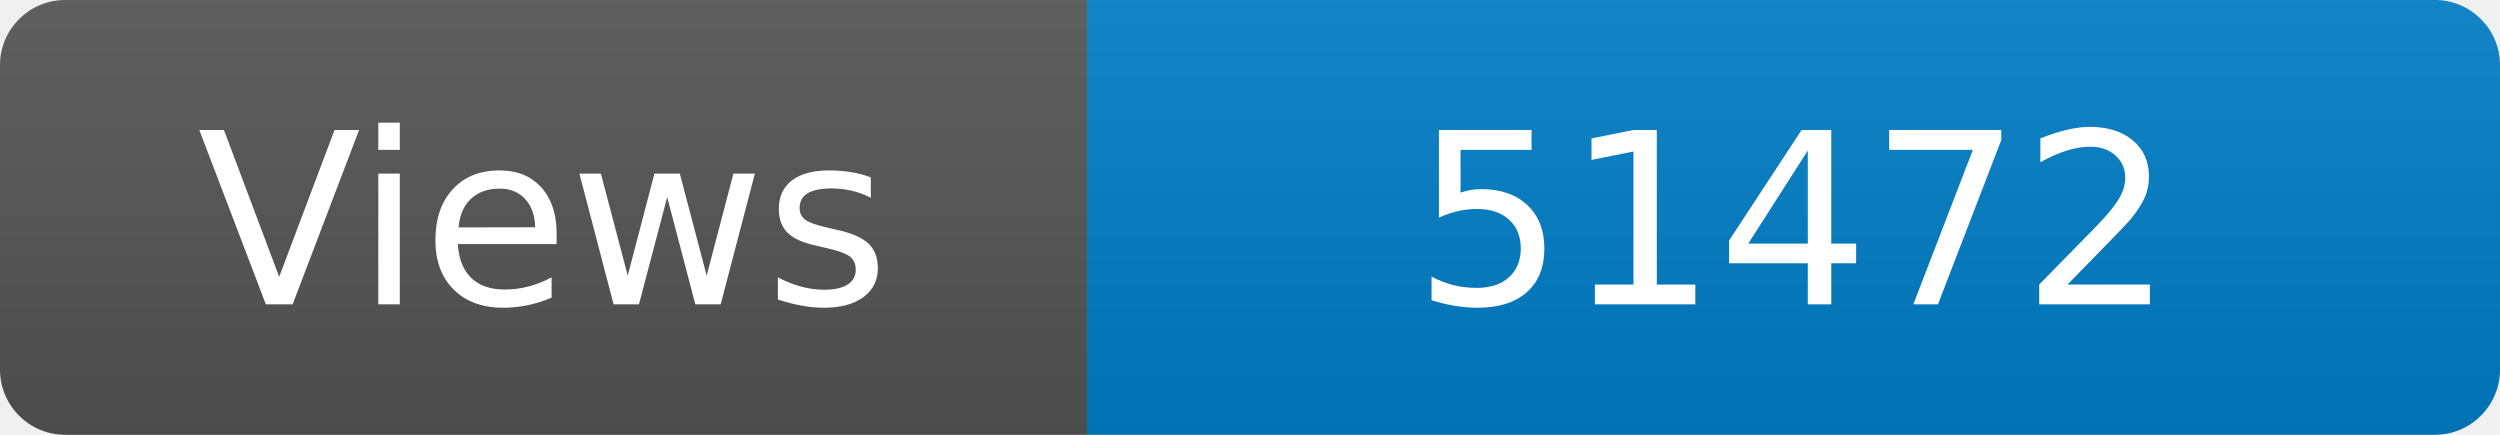
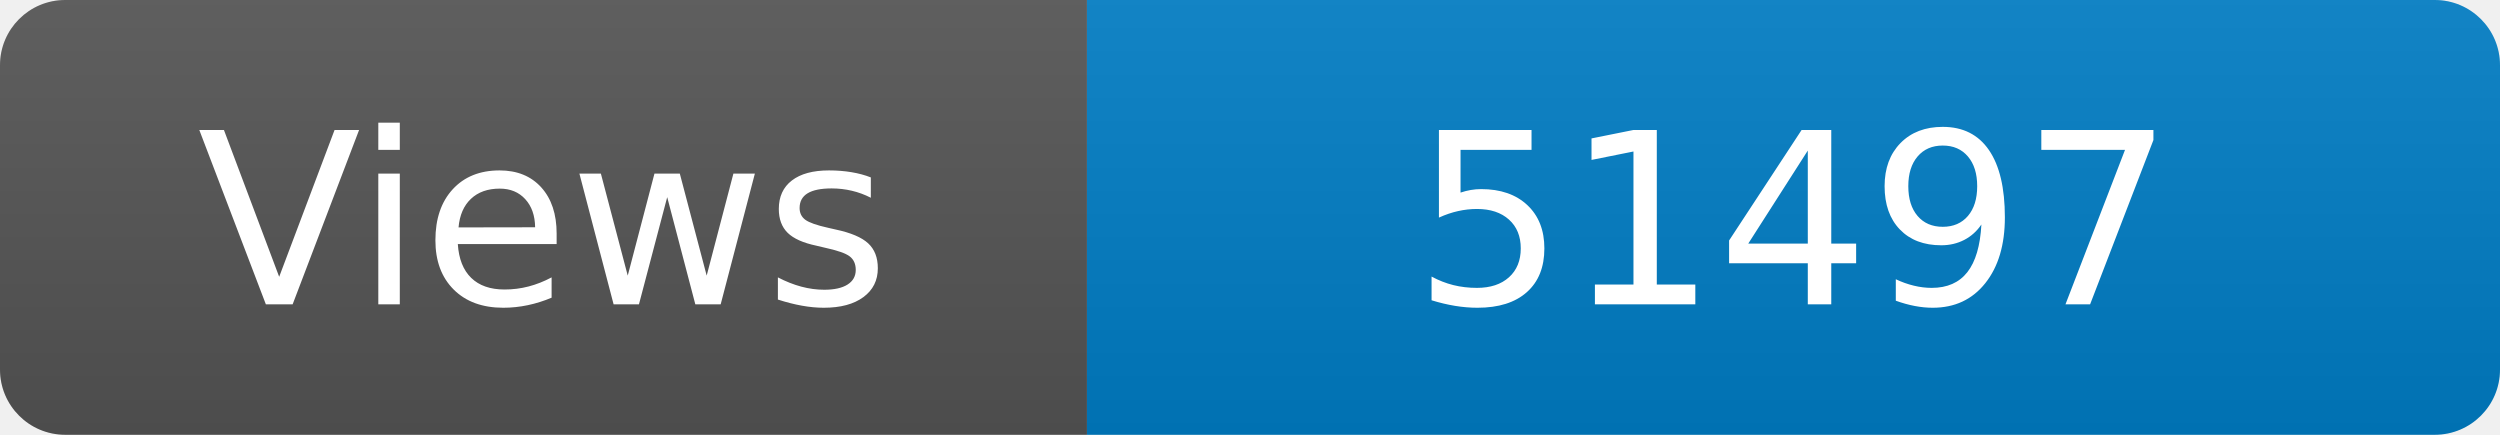
<svg xmlns="http://www.w3.org/2000/svg" width="115" height="20" role="img" aria-label="Maintained?: yes">
  <linearGradient id="s" x2="0" y2="100%">
    <stop offset="0" stop-color="#bbb" stop-opacity=".1" />
    <stop offset="1" stop-opacity=".1" />
  </linearGradient>
  <clipPath id="r">
    <rect width="115" height="20" rx="3" fill="#fff" />
  </clipPath>
  <g clip-path="url(#r)">
    <rect width="50" height="20" fill="#555" />
    <rect x="50" width="160" height="20" fill="#007ec6" />
    <rect width="115" height="20" fill="url(#s)" />
  </g>
  <g fill="#fff" text-anchor="middle" font-family="Verdana,Geneva,DejaVu Sans,sans-serif" font-size="110">
    <text x="250" y="140" transform="scale(.1)" fill="#fff">Views</text>
-     <text x="825" y="140" transform="scale(.1)" fill="#fff">51472</text>
+     <text x="825" y="140" transform="scale(.1)" fill="#fff">51497</text>
  </g>
</svg>
